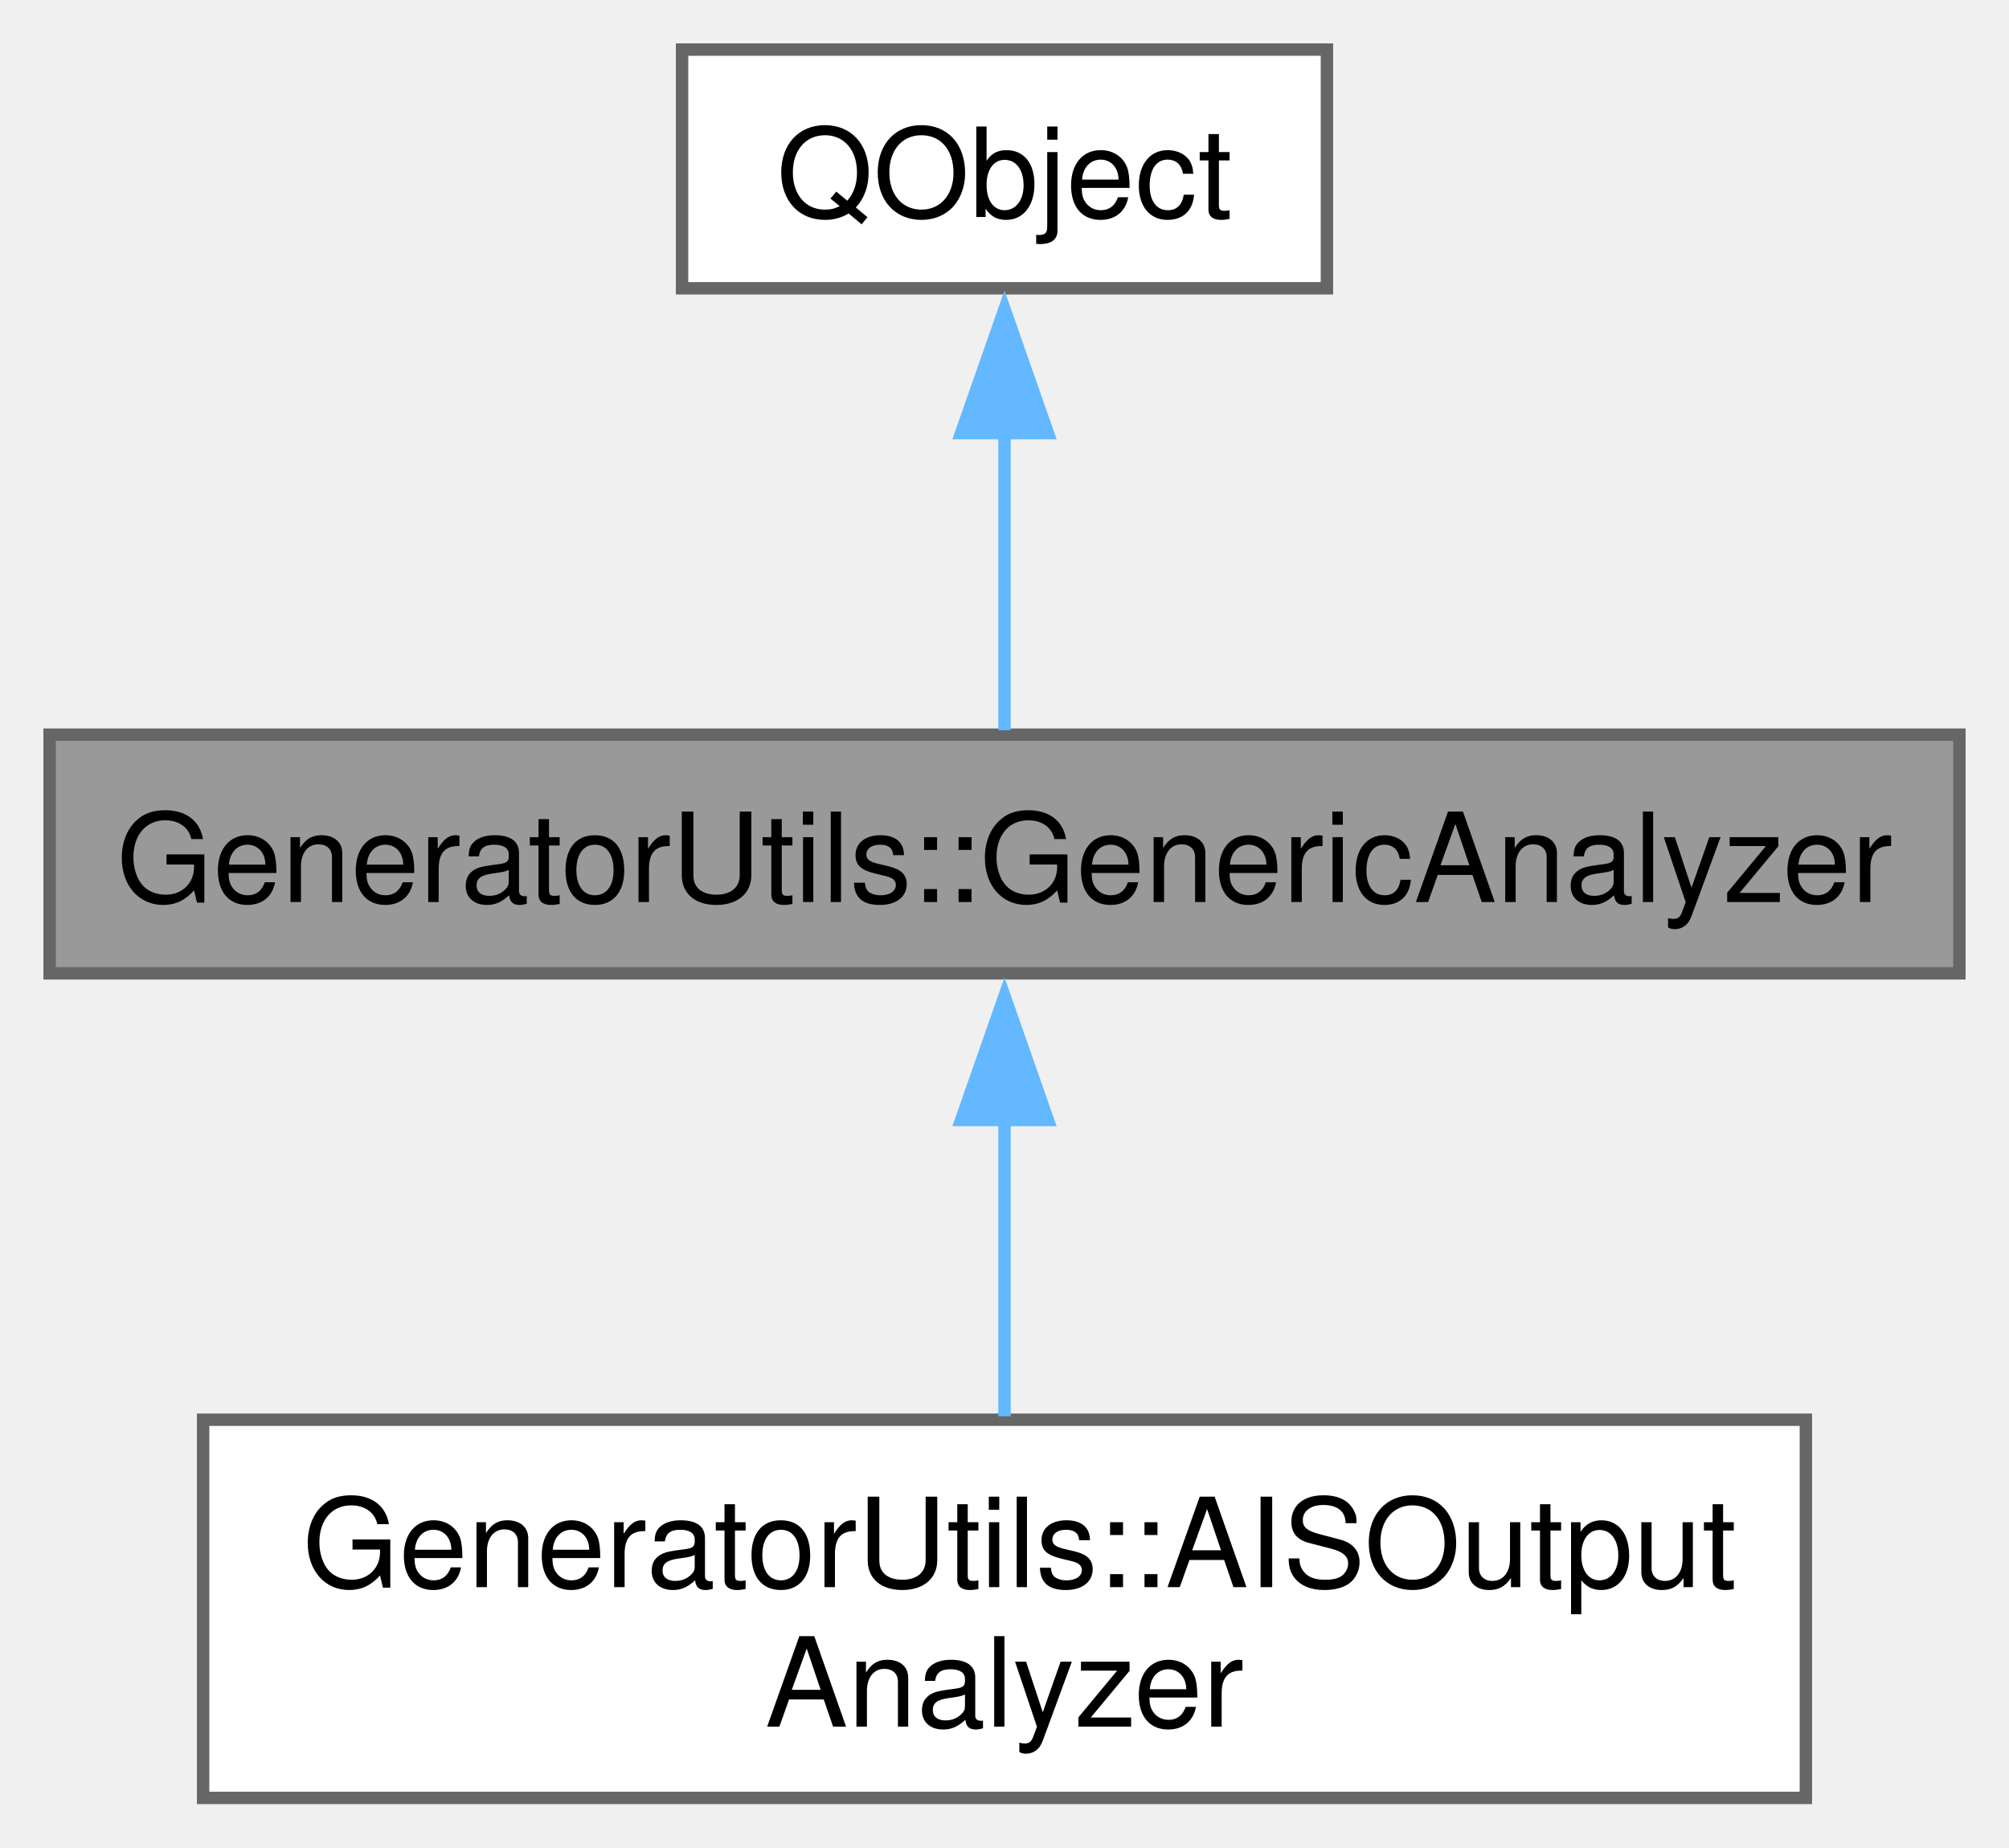
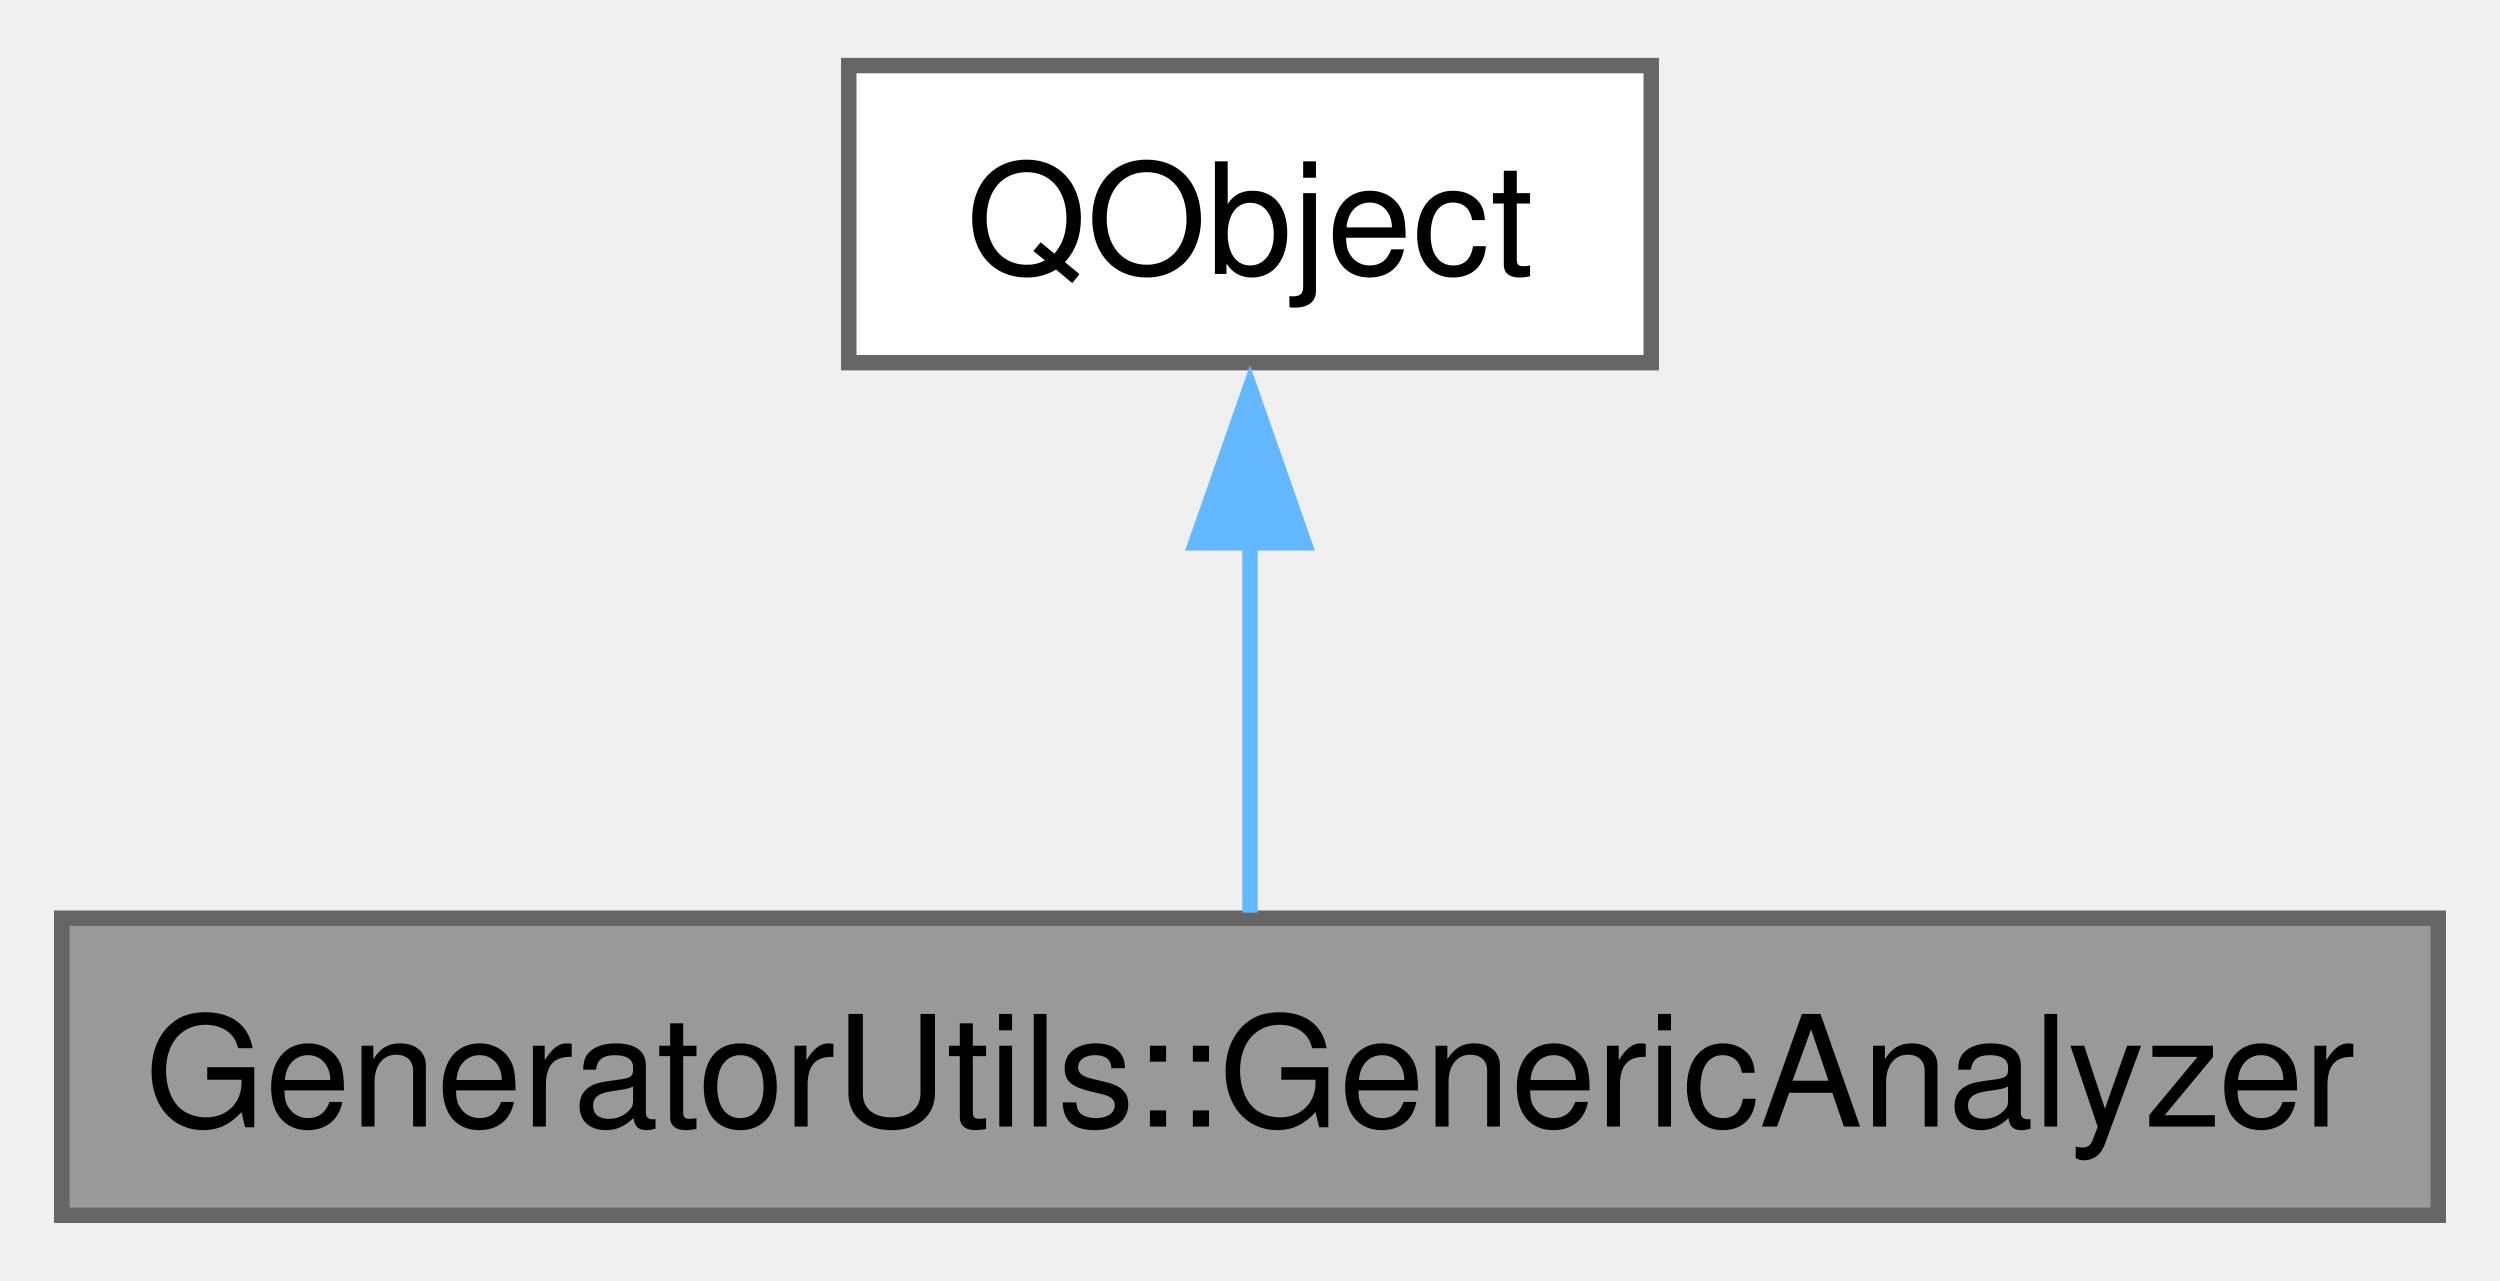
- <svg xmlns="http://www.w3.org/2000/svg" xmlns:xlink="http://www.w3.org/1999/xlink" width="162pt" height="149pt" viewBox="0.00 0.00 162.00 149.00">
-   <g id="graph0" class="graph" transform="scale(1 1) rotate(0) translate(4 145)">
+ <svg xmlns="http://www.w3.org/2000/svg" xmlns:xlink="http://www.w3.org/1999/xlink" width="162pt" height="83pt" viewBox="0.00 0.00 162.00 82.50">
+   <g id="graph0" class="graph" transform="scale(1 1) rotate(0) translate(4 78.5)">
    <g id="Node000001" class="node">
      <g id="a_Node000001">
        <a xlink:title=" ">
-           <polygon fill="#999999" stroke="#666666" points="154,-85.75 0,-85.75 0,-66.5 154,-66.5 154,-85.75" />
-           <text text-anchor="middle" x="77" y="-72.25" font-family="Helvetica,sans-Serif" font-size="10.00">GeneratorUtils::GenericAnalyzer</text>
-         </a>
-       </g>
-     </g>
-     <g id="Node000003" class="node">
-       <g id="a_Node000003">
-         <a xlink:href="../../df/dd7/class_generator_utils_1_1_a_i_s_output_analyzer.html" target="_top" xlink:title=" ">
-           <polygon fill="white" stroke="#666666" points="141.62,-30.5 12.38,-30.5 12.38,0 141.62,0 141.62,-30.5" />
-           <text text-anchor="start" x="20.38" y="-17" font-family="Helvetica,sans-Serif" font-size="10.00">GeneratorUtils::AISOutput</text>
-           <text text-anchor="middle" x="77" y="-5.75" font-family="Helvetica,sans-Serif" font-size="10.00">Analyzer</text>
-         </a>
-       </g>
-     </g>
-     <g id="edge2_Node000001_Node000003" class="edge">
-       <g id="a_edge2_Node000001_Node000003">
-         <a xlink:title=" ">
-           <path fill="none" stroke="#63b8ff" d="M77,-54.92C77,-46.99 77,-38.06 77,-30.78" />
-           <polygon fill="#63b8ff" stroke="#63b8ff" points="73.5,-54.67 77,-64.67 80.5,-54.67 73.5,-54.67" />
+           <polygon fill="#999999" stroke="#666666" points="154,-19.25 0,-19.25 0,0 154,0 154,-19.25" />
+           <text text-anchor="middle" x="77" y="-5.75" font-family="Helvetica,sans-Serif" font-size="10.00">GeneratorUtils::GenericAnalyzer</text>
        </a>
      </g>
    </g>
    <g id="Node000002" class="node">
      <g id="a_Node000002">
        <a xlink:title=" ">
-           <polygon fill="white" stroke="#666666" points="103,-141 51,-141 51,-121.75 103,-121.75 103,-141" />
-           <text text-anchor="middle" x="77" y="-127.5" font-family="Helvetica,sans-Serif" font-size="10.00">QObject</text>
+           <polygon fill="white" stroke="#666666" points="103,-74.5 51,-74.5 51,-55.25 103,-55.25 103,-74.5" />
+           <text text-anchor="middle" x="77" y="-61" font-family="Helvetica,sans-Serif" font-size="10.00">QObject</text>
        </a>
      </g>
    </g>
    <g id="edge1_Node000001_Node000002" class="edge">
      <g id="a_edge1_Node000001_Node000002">
        <a xlink:title=" ">
-           <path fill="none" stroke="#63b8ff" d="M77,-110.13C77,-101.84 77,-92.67 77,-86.11" />
-           <polygon fill="#63b8ff" stroke="#63b8ff" points="73.5,-110.07 77,-120.07 80.5,-110.07 73.5,-110.07" />
+           <path fill="none" stroke="#63b8ff" d="M77,-43.63C77,-35.34 77,-26.17 77,-19.61" />
+           <polygon fill="#63b8ff" stroke="#63b8ff" points="73.5,-43.57 77,-53.57 80.5,-43.57 73.5,-43.57" />
        </a>
      </g>
    </g>
  </g>
</svg>
